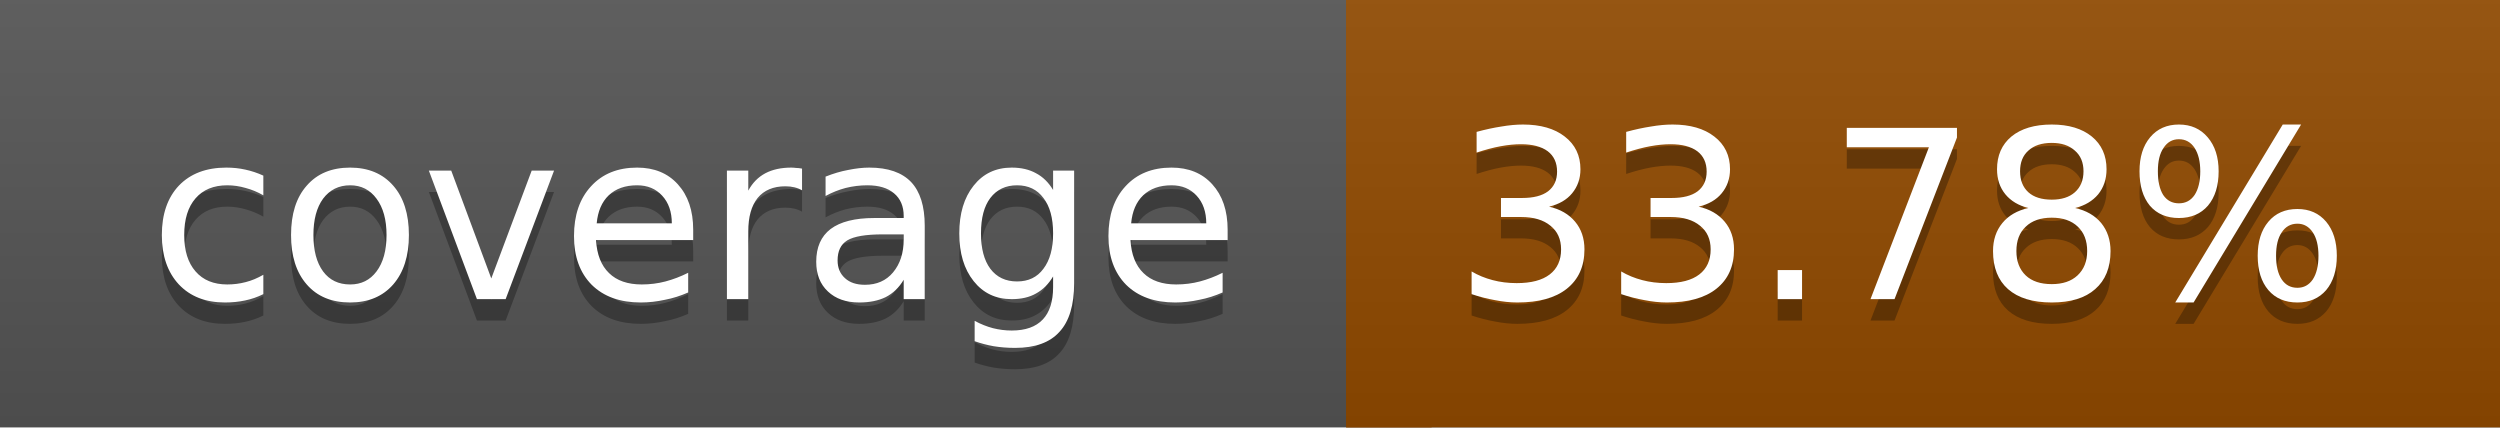
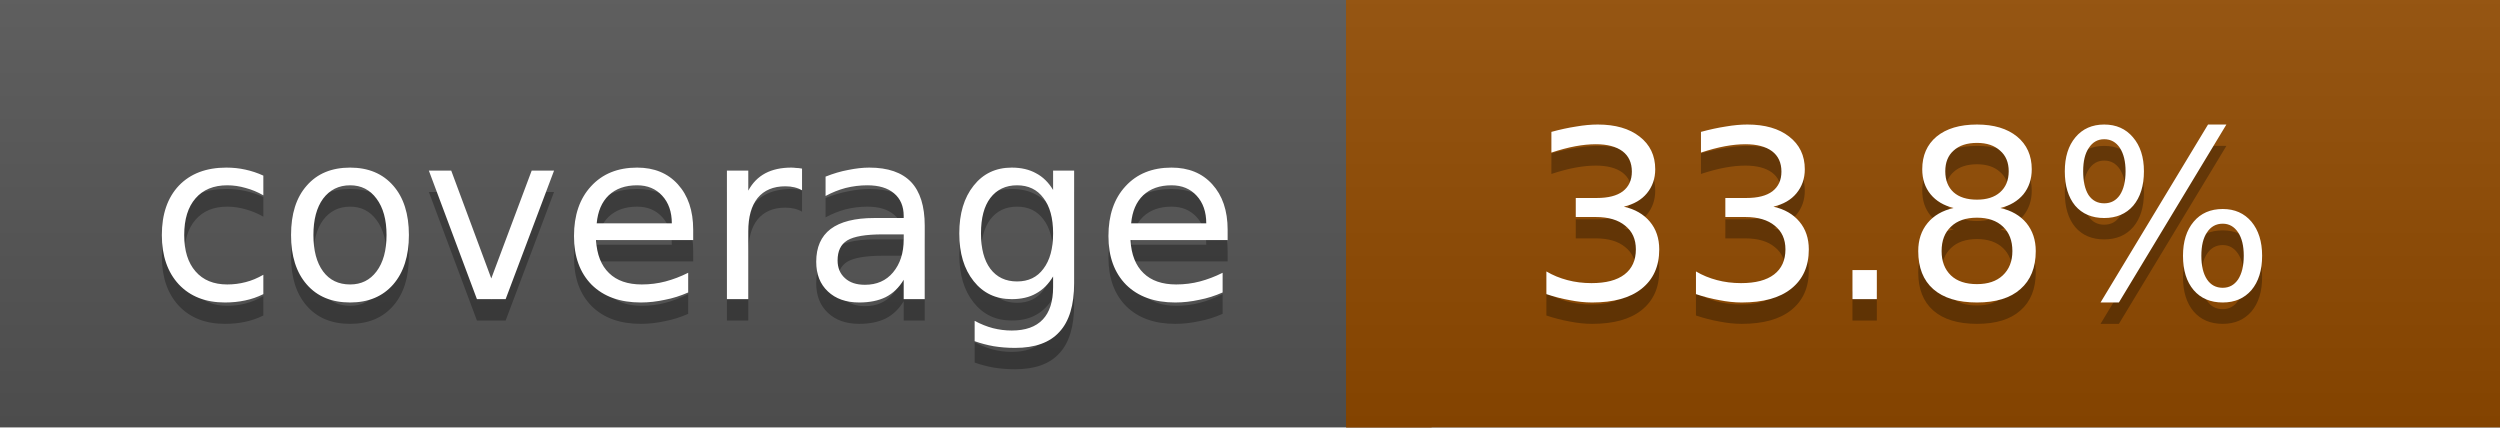
<svg xmlns="http://www.w3.org/2000/svg" width="117" height="20">
  <linearGradient id="a" x2="0" y2="100%">
    <stop offset="0" stop-color="#bbb" stop-opacity=".1" />
    <stop offset="1" stop-opacity=".1" />
  </linearGradient>
  <rect rx="0" width="117" height="20" fill="#555" />
  <rect rx="0" x="63" width="54" height="20" fill="#924b00" />
  <path fill="#924b00" d="M63 0h4v20h-4z" />
  <rect rx="0" width="117" height="20" fill="url(#a)" />
  <g fill="#fff" text-anchor="middle" font-family="DejaVu Sans,Verdana,Geneva,sans-serif" font-size="11">
    <text x="32.5" y="15" fill="#010101" fill-opacity=".3">coverage</text>
    <text x="32.5" y="14">coverage</text>
-     <text x="89" y="15" fill="#010101" fill-opacity=".3">33.78%</text>
-     <text x="89" y="14">33.78%</text>
+     <text x="89" y="15" fill="#010101" fill-opacity=".3">33.8%</text>
+     <text x="89" y="14">33.8%</text>
  </g>
</svg>
